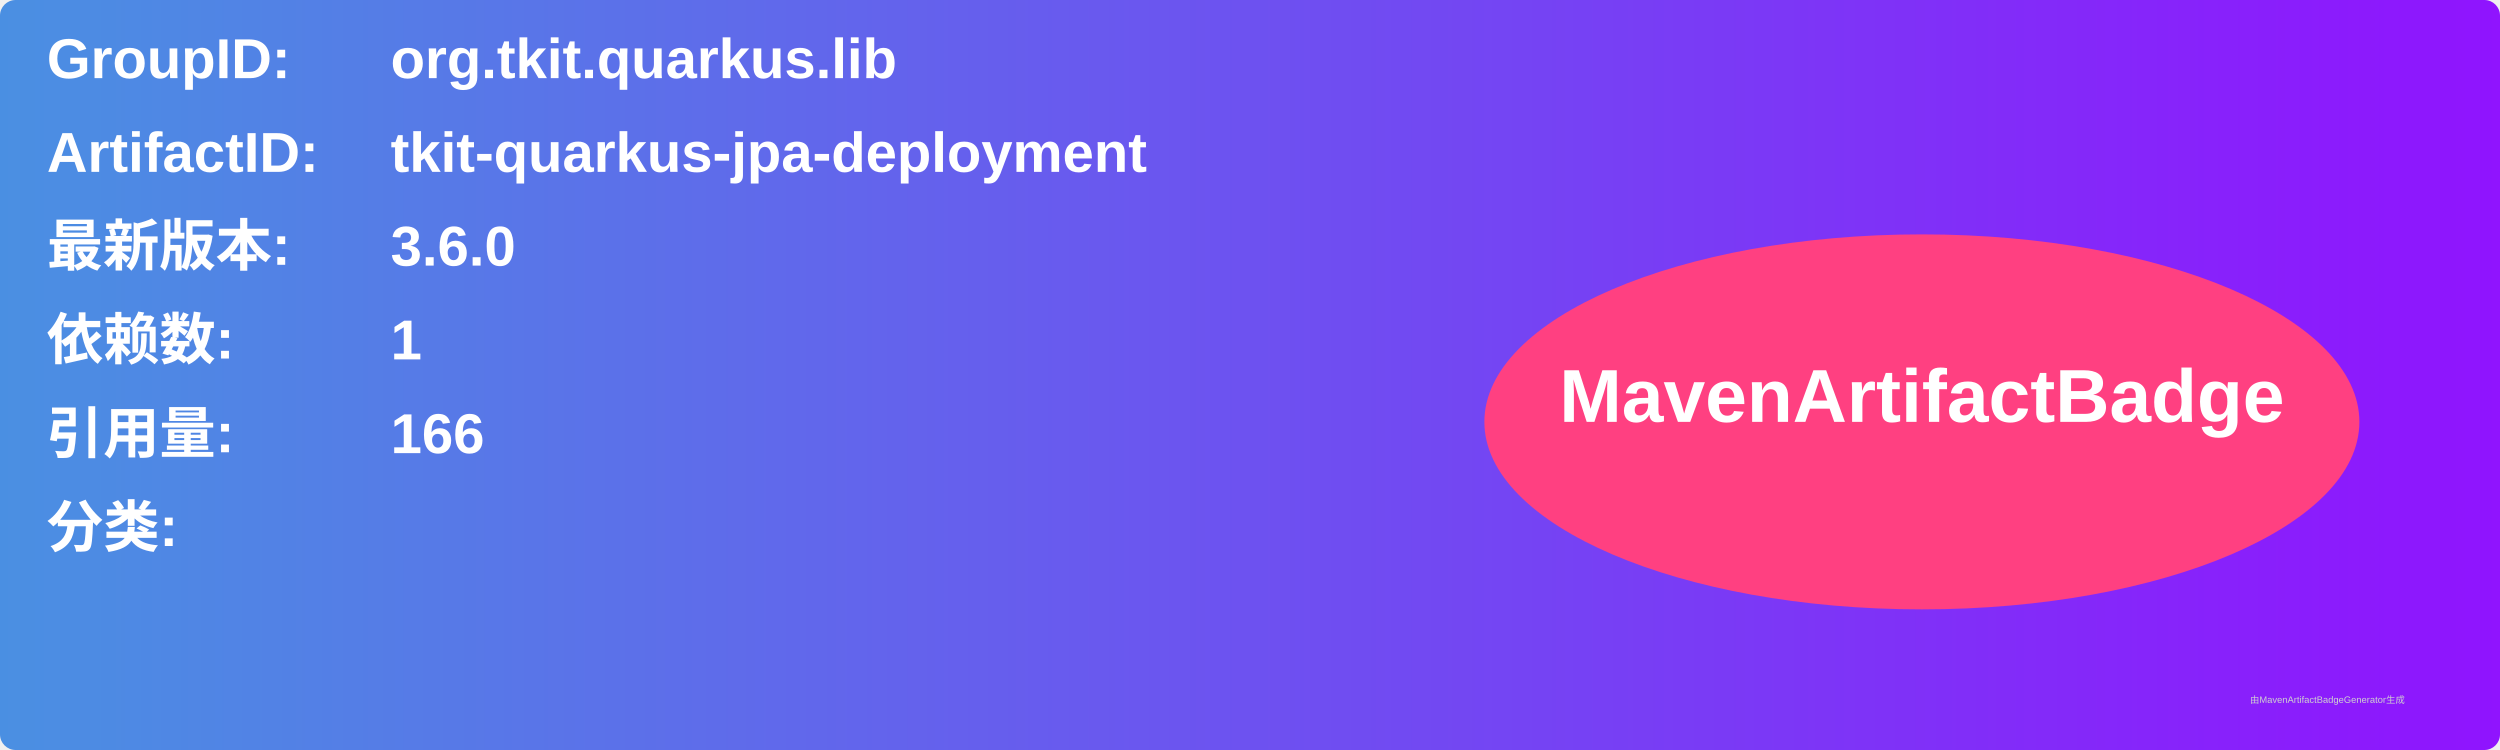
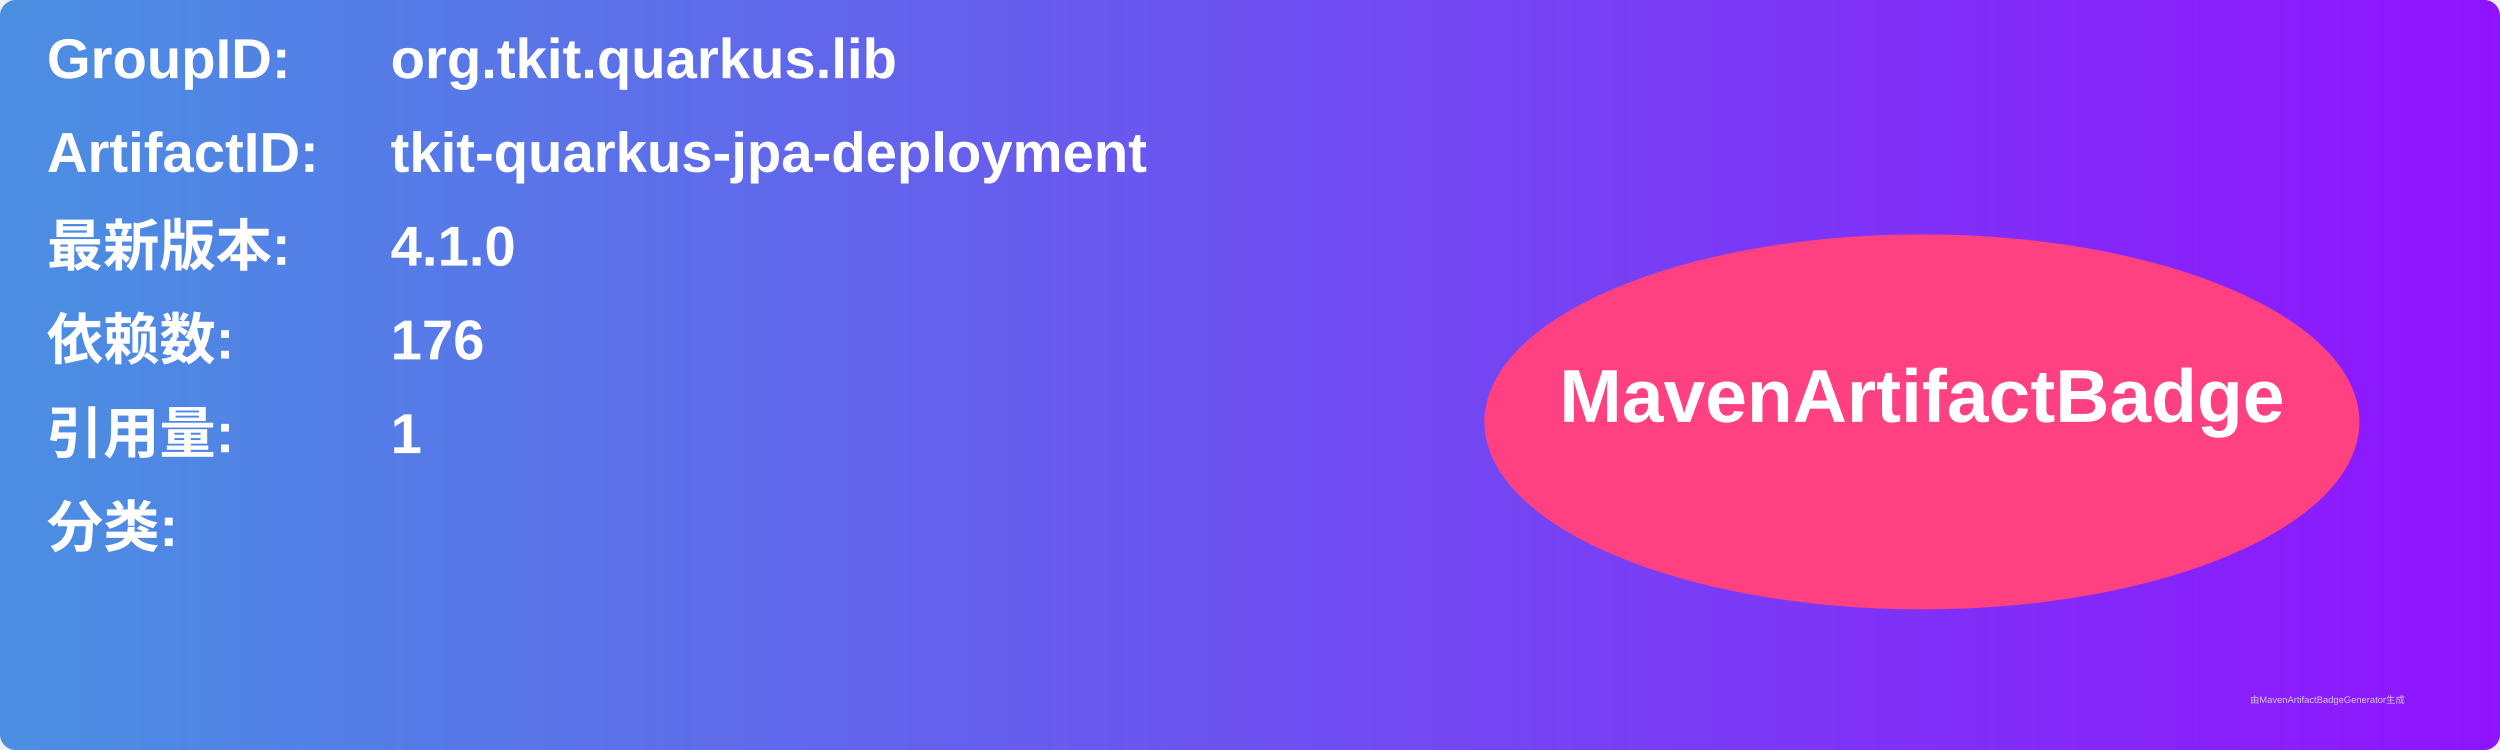
<svg xmlns="http://www.w3.org/2000/svg" width="800" height="240" viewBox="0 0 800 240">
  <linearGradient id="grad" x1="0%" y1="0%" x2="100%" y2="0%">
    <stop offset="0%" stop-color="#4a90e2" />
    <stop offset="100%" stop-color="#9013fe" />
  </linearGradient>
  <rect width="100%" height="100%" rx="5" ry="5" fill="url(#grad)" />
  <g transform="translate(15, 15)">
    <text x="0" y="10" font-family="Arial" font-size="18" fill="white" font-weight="bold" width="260">GroupID:</text>
    <text x="110" y="10" font-family="Arial" font-size="18" fill="white" font-weight="bold" width="460">org.tkit.quarkus.lib</text>
    <text x="0" y="40" font-family="Arial" font-size="18" fill="white" font-weight="bold" width="260">ArtifactID:</text>
    <text x="110" y="40" font-family="Arial" font-size="18" fill="white" font-weight="bold" width="460">tkit-quarkus-jpa-deployment</text>
    <text x="0" y="70" font-family="Arial" font-size="18" fill="white" font-weight="bold">最新版本:</text>
    <text x="110" y="70" font-family="Arial" font-size="18" fill="white" font-weight="bold">
-       <tspan font-weight="bold">3.6.0</tspan>
+       <tspan font-weight="bold">4.1.0</tspan>
    </text>
    <text x="0" y="100" font-family="Arial" font-size="18" fill="white" font-weight="bold">依赖数: </text>
    <text x="110" y="100" font-family="Arial" font-size="18" fill="white">
-       <tspan font-weight="bold">1</tspan>
+       <tspan font-weight="bold">176</tspan>
    </text>
    <text x="0" y="130" font-family="Arial" font-size="18" fill="white" font-weight="bold">引用量: </text>
    <text x="110" y="130" font-family="Arial" font-size="18" fill="white">
-       <tspan font-weight="bold">166</tspan>
+       <tspan font-weight="bold">1</tspan>
    </text>
    <text x="0" y="160" font-family="Arial" font-size="18" fill="white" font-weight="bold">分类:</text>
    <text x="10" y="190" font-family="Arial" font-size="10" fill="white">
      <tspan font-weight="bold" />
    </text>
    <ellipse cx="600" cy="120" rx="140" ry="60" fill="#ff4081" />
    <text x="600" y="120" text-anchor="middle" font-family="Arial" font-size="24" fill="white" font-weight="bold">MavenArtifactBadge</text>
  </g>
  <text x="720" y="225" font-family="Arial" font-size="3" fill="#d0d0d0">由MavenArtifactBadgeGenerator生成</text>
</svg>
